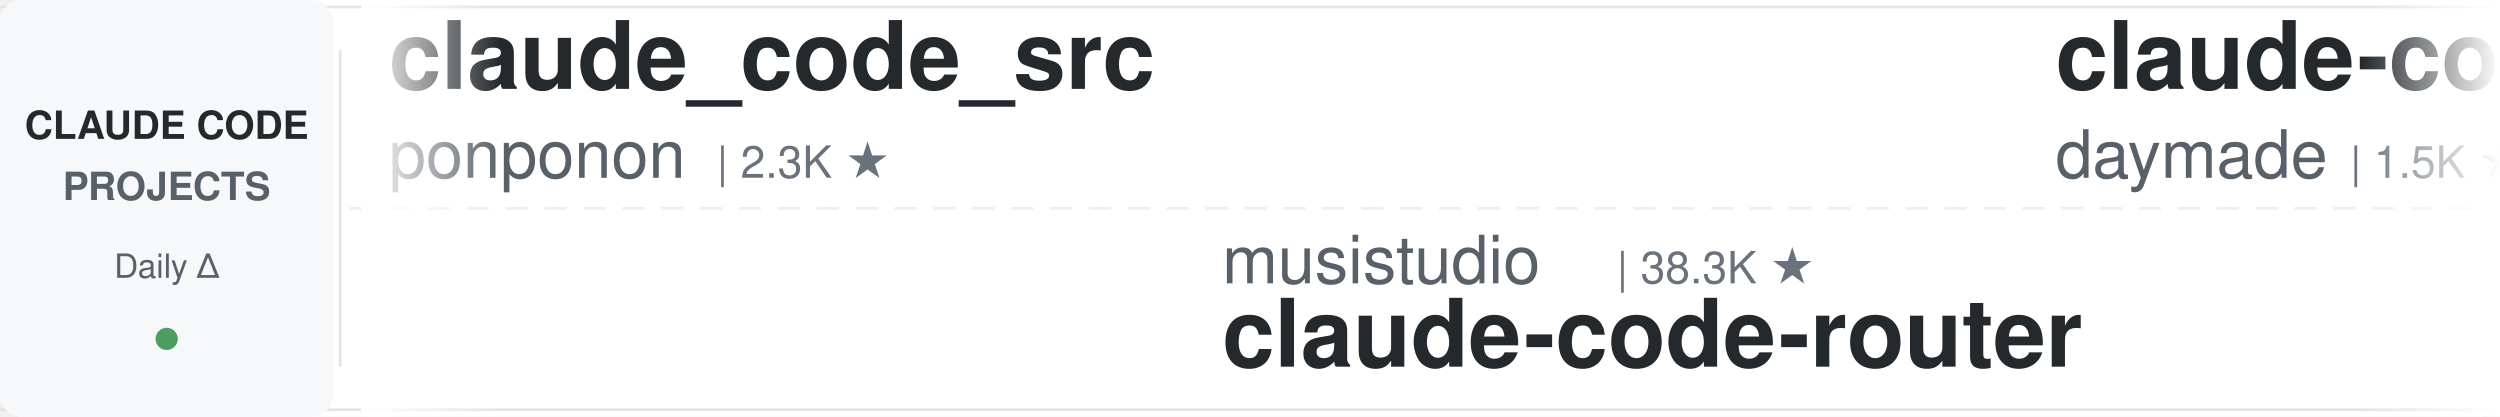
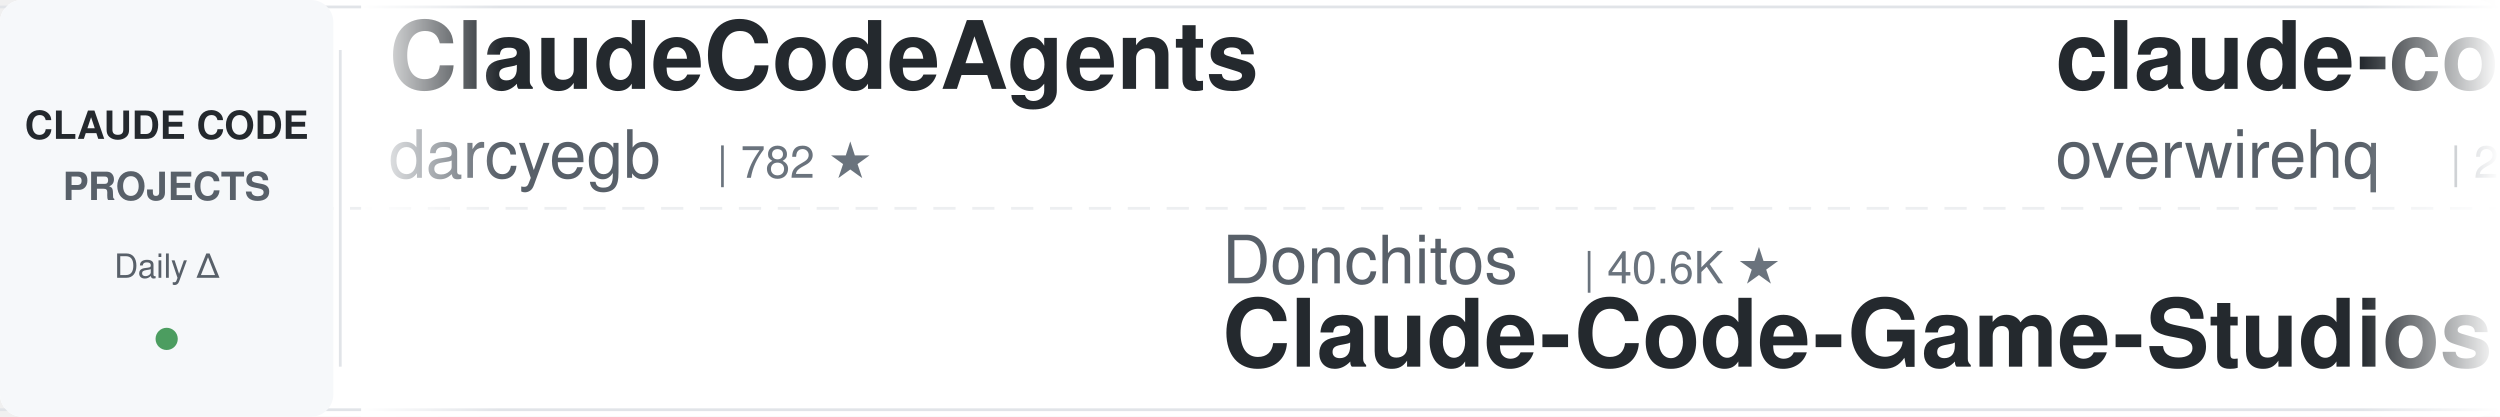
<svg xmlns="http://www.w3.org/2000/svg" width="900" height="150">
  <defs>
    <linearGradient id="leftFade" x1="0%" y1="0%" x2="100%" y2="0%">
      <stop offset="0%" style="stop-color:#ffffff;stop-opacity:1" />
      <stop offset="100%" style="stop-color:#ffffff;stop-opacity:0" />
    </linearGradient>
    <linearGradient id="rightFade" x1="0%" y1="0%" x2="100%" y2="0%">
      <stop offset="0%" style="stop-color:#ffffff;stop-opacity:0" />
      <stop offset="100%" style="stop-color:#ffffff;stop-opacity:1" />
    </linearGradient>
  </defs>
  <rect width="900" height="150" fill="#ffffff" rx="8" />
  <rect x="0" y="2" width="900" height="1" fill="#e1e4e8" />
  <rect x="0" y="147" width="900" height="1" fill="#e1e4e8" />
  <line x1="0" y1="75" x2="900" y2="75" stroke="#e1e4e8" stroke-width="1" stroke-dasharray="8 6" opacity="0.6" />
  <rect x="0" y="0" width="120" height="150" fill="#f6f8fa" rx="8" />
  <text x="60" y="50" font-family="-apple-system, BlinkMacSystemFont, 'Segoe UI', Helvetica, Arial, sans-serif" font-size="14" font-weight="600" fill="#24292e" text-anchor="middle">CLAUDE CODE</text>
  <text x="60" y="72" font-family="-apple-system, BlinkMacSystemFont, 'Segoe UI', Helvetica, Arial, sans-serif" font-size="14" font-weight="600" fill="#586069" text-anchor="middle">PROJECTS</text>
  <text x="60" y="100" font-family="-apple-system, BlinkMacSystemFont, 'Segoe UI', Helvetica, Arial, sans-serif" font-size="12" font-weight="500" fill="#586069" text-anchor="middle">Daily Δ</text>
  <circle cx="60" cy="122" r="4" fill="#22863a" opacity="0.8" />
  <rect x="122" y="18" width="1" height="114" fill="#e1e4e8" />
  <clipPath id="tickerClip">
    <rect x="130" y="0" width="770" height="150" />
  </clipPath>
  <g clip-path="url(#tickerClip)">
    <g id="tickerItems">
      <animateTransform attributeName="transform" attributeType="XML" type="translate" from="0 0" to="-3000 0" dur="54s" repeatCount="indefinite" />
      <g transform="translate(0, 0)">
-         <text x="140" y="32" font-family="-apple-system, BlinkMacSystemFont, 'Segoe UI', Helvetica, Arial, sans-serif" font-size="34" font-weight="600" fill="#24292e">claude_code_src</text>
-         <text x="140" y="64" font-family="-apple-system, BlinkMacSystemFont, 'Segoe UI', Helvetica, Arial, sans-serif" font-size="24" font-weight="400" fill="#586069">ponponon</text>
-         <text x="258" y="64" font-family="-apple-system, BlinkMacSystemFont, 'Segoe UI', Helvetica, Arial, sans-serif" font-size="16" font-weight="500" fill="#6a737d">| 2.3K ★</text>
+         <text x="140" y="32" font-family="-apple-system, BlinkMacSystemFont, 'Segoe UI', Helvetica, Arial, sans-serif" font-size="34" font-weight="600" fill="#24292e">ClaudeCodeAgents</text>
+         <text x="140" y="64" font-family="-apple-system, BlinkMacSystemFont, 'Segoe UI', Helvetica, Arial, sans-serif" font-size="24" font-weight="400" fill="#586069">darcyegb</text>
+         <text x="258" y="64" font-family="-apple-system, BlinkMacSystemFont, 'Segoe UI', Helvetica, Arial, sans-serif" font-size="16" font-weight="500" fill="#6a737d">| 782 ★</text>
      </g>
      <g transform="translate(300, 0)">
-         <text x="140" y="102" font-family="-apple-system, BlinkMacSystemFont, 'Segoe UI', Helvetica, Arial, sans-serif" font-size="24" font-weight="400" fill="#586069">musistudio</text>
-         <text x="282" y="102" font-family="-apple-system, BlinkMacSystemFont, 'Segoe UI', Helvetica, Arial, sans-serif" font-size="16" font-weight="500" fill="#6a737d">| 38.3K ★</text>
-         <text x="140" y="132" font-family="-apple-system, BlinkMacSystemFont, 'Segoe UI', Helvetica, Arial, sans-serif" font-size="34" font-weight="600" fill="#24292e">claude-code-router</text>
+         <text x="140" y="102" font-family="-apple-system, BlinkMacSystemFont, 'Segoe UI', Helvetica, Arial, sans-serif" font-size="24" font-weight="400" fill="#586069">Donchitos</text>
+         <text x="270" y="102" font-family="-apple-system, BlinkMacSystemFont, 'Segoe UI', Helvetica, Arial, sans-serif" font-size="16" font-weight="500" fill="#6a737d">| 40.6K ★</text>
+         <text x="140" y="132" font-family="-apple-system, BlinkMacSystemFont, 'Segoe UI', Helvetica, Arial, sans-serif" font-size="34" font-weight="600" fill="#24292e">Claude-Code-Game-Studios</text>
      </g>
      <g transform="translate(600, 0)">
-         <text x="140" y="32" font-family="-apple-system, BlinkMacSystemFont, 'Segoe UI', Helvetica, Arial, sans-serif" font-size="34" font-weight="600" fill="#24292e">claude-code-skills</text>
-         <text x="140" y="64" font-family="-apple-system, BlinkMacSystemFont, 'Segoe UI', Helvetica, Arial, sans-serif" font-size="24" font-weight="400" fill="#586069">daymade</text>
-         <text x="246" y="64" font-family="-apple-system, BlinkMacSystemFont, 'Segoe UI', Helvetica, Arial, sans-serif" font-size="16" font-weight="500" fill="#6a737d">| 1.5K ★</text>
+         <text x="140" y="32" font-family="-apple-system, BlinkMacSystemFont, 'Segoe UI', Helvetica, Arial, sans-serif" font-size="34" font-weight="600" fill="#24292e">claude-code-telegram</text>
+         <text x="140" y="64" font-family="-apple-system, BlinkMacSystemFont, 'Segoe UI', Helvetica, Arial, sans-serif" font-size="24" font-weight="400" fill="#586069">overwirehq</text>
+         <text x="282" y="64" font-family="-apple-system, BlinkMacSystemFont, 'Segoe UI', Helvetica, Arial, sans-serif" font-size="16" font-weight="500" fill="#6a737d">| 2.8K ★</text>
      </g>
      <g transform="translate(900, 0)">
-         <text x="140" y="102" font-family="-apple-system, BlinkMacSystemFont, 'Segoe UI', Helvetica, Arial, sans-serif" font-size="24" font-weight="400" fill="#586069">Maciek-roboblog</text>
-         <text x="342" y="102" font-family="-apple-system, BlinkMacSystemFont, 'Segoe UI', Helvetica, Arial, sans-serif" font-size="16" font-weight="500" fill="#6a737d">| 8.8K ★</text>
-         <text x="140" y="132" font-family="-apple-system, BlinkMacSystemFont, 'Segoe UI', Helvetica, Arial, sans-serif" font-size="34" font-weight="600" fill="#24292e">Claude-Code-Usage-Monito...</text>
+         <text x="140" y="102" font-family="-apple-system, BlinkMacSystemFont, 'Segoe UI', Helvetica, Arial, sans-serif" font-size="24" font-weight="400" fill="#586069">kodu-ai</text>
+         <text x="246" y="102" font-family="-apple-system, BlinkMacSystemFont, 'Segoe UI', Helvetica, Arial, sans-serif" font-size="16" font-weight="500" fill="#6a737d">| 5.2K ★</text>
+         <text x="140" y="132" font-family="-apple-system, BlinkMacSystemFont, 'Segoe UI', Helvetica, Arial, sans-serif" font-size="34" font-weight="600" fill="#24292e">claude-coder</text>
      </g>
      <g transform="translate(1200, 0)">
-         <text x="140" y="32" font-family="-apple-system, BlinkMacSystemFont, 'Segoe UI', Helvetica, Arial, sans-serif" font-size="34" font-weight="600" fill="#24292e">arcads-claude-code-mrpai...</text>
-         <text x="140" y="64" font-family="-apple-system, BlinkMacSystemFont, 'Segoe UI', Helvetica, Arial, sans-serif" font-size="24" font-weight="400" fill="#586069">mrpaidsocial</text>
-         <text x="306" y="64" font-family="-apple-system, BlinkMacSystemFont, 'Segoe UI', Helvetica, Arial, sans-serif" font-size="16" font-weight="500" fill="#6a737d">| 1.7K ★</text>
+         <text x="140" y="32" font-family="-apple-system, BlinkMacSystemFont, 'Segoe UI', Helvetica, Arial, sans-serif" font-size="34" font-weight="600" fill="#24292e">system_prompts_leaks</text>
+         <text x="140" y="64" font-family="-apple-system, BlinkMacSystemFont, 'Segoe UI', Helvetica, Arial, sans-serif" font-size="24" font-weight="400" fill="#586069">asgeirtj</text>
+         <text x="258" y="64" font-family="-apple-system, BlinkMacSystemFont, 'Segoe UI', Helvetica, Arial, sans-serif" font-size="16" font-weight="500" fill="#6a737d">| 72.4K ★</text>
      </g>
      <g transform="translate(1500, 0)">
-         <text x="140" y="102" font-family="-apple-system, BlinkMacSystemFont, 'Segoe UI', Helvetica, Arial, sans-serif" font-size="24" font-weight="400" fill="#586069">davila7</text>
-         <text x="246" y="102" font-family="-apple-system, BlinkMacSystemFont, 'Segoe UI', Helvetica, Arial, sans-serif" font-size="16" font-weight="500" fill="#6a737d">| 34.1K ★</text>
-         <text x="140" y="132" font-family="-apple-system, BlinkMacSystemFont, 'Segoe UI', Helvetica, Arial, sans-serif" font-size="34" font-weight="600" fill="#24292e">claude-code-templates</text>
+         <text x="140" y="102" font-family="-apple-system, BlinkMacSystemFont, 'Segoe UI', Helvetica, Arial, sans-serif" font-size="24" font-weight="400" fill="#586069">SeemSeam</text>
+         <text x="258" y="102" font-family="-apple-system, BlinkMacSystemFont, 'Segoe UI', Helvetica, Arial, sans-serif" font-size="16" font-weight="500" fill="#6a737d">| 3.6K ★</text>
+         <text x="140" y="132" font-family="-apple-system, BlinkMacSystemFont, 'Segoe UI', Helvetica, Arial, sans-serif" font-size="34" font-weight="600" fill="#24292e">claude_codex_bridge</text>
      </g>
      <g transform="translate(1800, 0)">
-         <text x="140" y="32" font-family="-apple-system, BlinkMacSystemFont, 'Segoe UI', Helvetica, Arial, sans-serif" font-size="34" font-weight="600" fill="#24292e">sc-claude-code-files</text>
-         <text x="140" y="64" font-family="-apple-system, BlinkMacSystemFont, 'Segoe UI', Helvetica, Arial, sans-serif" font-size="24" font-weight="400" fill="#586069">https-deeplearning-ai</text>
-         <text x="414" y="64" font-family="-apple-system, BlinkMacSystemFont, 'Segoe UI', Helvetica, Arial, sans-serif" font-size="16" font-weight="500" fill="#6a737d">| 566 ★</text>
+         <text x="140" y="32" font-family="-apple-system, BlinkMacSystemFont, 'Segoe UI', Helvetica, Arial, sans-serif" font-size="34" font-weight="600" fill="#24292e">claude-code-engineering</text>
+         <text x="140" y="64" font-family="-apple-system, BlinkMacSystemFont, 'Segoe UI', Helvetica, Arial, sans-serif" font-size="24" font-weight="400" fill="#586069">huangjia2019</text>
+         <text x="306" y="64" font-family="-apple-system, BlinkMacSystemFont, 'Segoe UI', Helvetica, Arial, sans-serif" font-size="16" font-weight="500" fill="#6a737d">| 1.2K ★</text>
      </g>
      <g transform="translate(2100, 0)">
-         <text x="140" y="102" font-family="-apple-system, BlinkMacSystemFont, 'Segoe UI', Helvetica, Arial, sans-serif" font-size="24" font-weight="400" fill="#586069">wesammustafa</text>
-         <text x="306" y="102" font-family="-apple-system, BlinkMacSystemFont, 'Segoe UI', Helvetica, Arial, sans-serif" font-size="16" font-weight="500" fill="#6a737d">| 3.7K ★</text>
-         <text x="140" y="132" font-family="-apple-system, BlinkMacSystemFont, 'Segoe UI', Helvetica, Arial, sans-serif" font-size="34" font-weight="600" fill="#24292e">Claude-Code-Quest</text>
-       </g>
-       <g transform="translate(2400, 0)">
-         <text x="140" y="32" font-family="-apple-system, BlinkMacSystemFont, 'Segoe UI', Helvetica, Arial, sans-serif" font-size="34" font-weight="600" fill="#24292e">claude-code-from-source</text>
-         <text x="140" y="64" font-family="-apple-system, BlinkMacSystemFont, 'Segoe UI', Helvetica, Arial, sans-serif" font-size="24" font-weight="400" fill="#586069">alejandrobalderas</text>
-         <text x="366" y="64" font-family="-apple-system, BlinkMacSystemFont, 'Segoe UI', Helvetica, Arial, sans-serif" font-size="16" font-weight="500" fill="#6a737d">| 3.0K ★</text>
-       </g>
-       <g transform="translate(2700, 0)">
        <text x="140" y="102" font-family="-apple-system, BlinkMacSystemFont, 'Segoe UI', Helvetica, Arial, sans-serif" font-size="24" font-weight="400" fill="#586069">OneRedOak</text>
        <text x="270" y="102" font-family="-apple-system, BlinkMacSystemFont, 'Segoe UI', Helvetica, Arial, sans-serif" font-size="16" font-weight="500" fill="#6a737d">| 3.9K ★</text>
        <text x="140" y="132" font-family="-apple-system, BlinkMacSystemFont, 'Segoe UI', Helvetica, Arial, sans-serif" font-size="34" font-weight="600" fill="#24292e">claude-code-workflows</text>
      </g>
+       <g transform="translate(2400, 0)">
+         <text x="140" y="32" font-family="-apple-system, BlinkMacSystemFont, 'Segoe UI', Helvetica, Arial, sans-serif" font-size="34" font-weight="600" fill="#24292e">my-claude-code-setup</text>
+         <text x="140" y="64" font-family="-apple-system, BlinkMacSystemFont, 'Segoe UI', Helvetica, Arial, sans-serif" font-size="24" font-weight="400" fill="#586069">centminmod</text>
+         <text x="282" y="64" font-family="-apple-system, BlinkMacSystemFont, 'Segoe UI', Helvetica, Arial, sans-serif" font-size="16" font-weight="500" fill="#6a737d">| 2.7K ★</text>
+       </g>
+       <g transform="translate(2700, 0)">
+         <text x="140" y="102" font-family="-apple-system, BlinkMacSystemFont, 'Segoe UI', Helvetica, Arial, sans-serif" font-size="24" font-weight="400" fill="#586069">pedrohcgs</text>
+         <text x="270" y="102" font-family="-apple-system, BlinkMacSystemFont, 'Segoe UI', Helvetica, Arial, sans-serif" font-size="16" font-weight="500" fill="#6a737d">| 1.7K ★</text>
+         <text x="140" y="132" font-family="-apple-system, BlinkMacSystemFont, 'Segoe UI', Helvetica, Arial, sans-serif" font-size="34" font-weight="600" fill="#24292e">claude-code-my-workflow</text>
+       </g>
      <g transform="translate(3000, 0)">
-         <text x="140" y="32" font-family="-apple-system, BlinkMacSystemFont, 'Segoe UI', Helvetica, Arial, sans-serif" font-size="34" font-weight="600" fill="#24292e">claude_code_src</text>
-         <text x="140" y="64" font-family="-apple-system, BlinkMacSystemFont, 'Segoe UI', Helvetica, Arial, sans-serif" font-size="24" font-weight="400" fill="#586069">ponponon</text>
-         <text x="258" y="64" font-family="-apple-system, BlinkMacSystemFont, 'Segoe UI', Helvetica, Arial, sans-serif" font-size="16" font-weight="500" fill="#6a737d">| 2.3K ★</text>
+         <text x="140" y="32" font-family="-apple-system, BlinkMacSystemFont, 'Segoe UI', Helvetica, Arial, sans-serif" font-size="34" font-weight="600" fill="#24292e">ClaudeCodeAgents</text>
+         <text x="140" y="64" font-family="-apple-system, BlinkMacSystemFont, 'Segoe UI', Helvetica, Arial, sans-serif" font-size="24" font-weight="400" fill="#586069">darcyegb</text>
+         <text x="258" y="64" font-family="-apple-system, BlinkMacSystemFont, 'Segoe UI', Helvetica, Arial, sans-serif" font-size="16" font-weight="500" fill="#6a737d">| 782 ★</text>
      </g>
      <g transform="translate(3300, 0)">
-         <text x="140" y="102" font-family="-apple-system, BlinkMacSystemFont, 'Segoe UI', Helvetica, Arial, sans-serif" font-size="24" font-weight="400" fill="#586069">musistudio</text>
-         <text x="282" y="102" font-family="-apple-system, BlinkMacSystemFont, 'Segoe UI', Helvetica, Arial, sans-serif" font-size="16" font-weight="500" fill="#6a737d">| 38.3K ★</text>
-         <text x="140" y="132" font-family="-apple-system, BlinkMacSystemFont, 'Segoe UI', Helvetica, Arial, sans-serif" font-size="34" font-weight="600" fill="#24292e">claude-code-router</text>
+         <text x="140" y="102" font-family="-apple-system, BlinkMacSystemFont, 'Segoe UI', Helvetica, Arial, sans-serif" font-size="24" font-weight="400" fill="#586069">Donchitos</text>
+         <text x="270" y="102" font-family="-apple-system, BlinkMacSystemFont, 'Segoe UI', Helvetica, Arial, sans-serif" font-size="16" font-weight="500" fill="#6a737d">| 40.6K ★</text>
+         <text x="140" y="132" font-family="-apple-system, BlinkMacSystemFont, 'Segoe UI', Helvetica, Arial, sans-serif" font-size="34" font-weight="600" fill="#24292e">Claude-Code-Game-Studios</text>
      </g>
      <g transform="translate(3600, 0)">
-         <text x="140" y="32" font-family="-apple-system, BlinkMacSystemFont, 'Segoe UI', Helvetica, Arial, sans-serif" font-size="34" font-weight="600" fill="#24292e">claude-code-skills</text>
-         <text x="140" y="64" font-family="-apple-system, BlinkMacSystemFont, 'Segoe UI', Helvetica, Arial, sans-serif" font-size="24" font-weight="400" fill="#586069">daymade</text>
-         <text x="246" y="64" font-family="-apple-system, BlinkMacSystemFont, 'Segoe UI', Helvetica, Arial, sans-serif" font-size="16" font-weight="500" fill="#6a737d">| 1.5K ★</text>
+         <text x="140" y="32" font-family="-apple-system, BlinkMacSystemFont, 'Segoe UI', Helvetica, Arial, sans-serif" font-size="34" font-weight="600" fill="#24292e">claude-code-telegram</text>
+         <text x="140" y="64" font-family="-apple-system, BlinkMacSystemFont, 'Segoe UI', Helvetica, Arial, sans-serif" font-size="24" font-weight="400" fill="#586069">overwirehq</text>
+         <text x="282" y="64" font-family="-apple-system, BlinkMacSystemFont, 'Segoe UI', Helvetica, Arial, sans-serif" font-size="16" font-weight="500" fill="#6a737d">| 2.8K ★</text>
      </g>
      <g transform="translate(3900, 0)">
-         <text x="140" y="102" font-family="-apple-system, BlinkMacSystemFont, 'Segoe UI', Helvetica, Arial, sans-serif" font-size="24" font-weight="400" fill="#586069">Maciek-roboblog</text>
-         <text x="342" y="102" font-family="-apple-system, BlinkMacSystemFont, 'Segoe UI', Helvetica, Arial, sans-serif" font-size="16" font-weight="500" fill="#6a737d">| 8.8K ★</text>
-         <text x="140" y="132" font-family="-apple-system, BlinkMacSystemFont, 'Segoe UI', Helvetica, Arial, sans-serif" font-size="34" font-weight="600" fill="#24292e">Claude-Code-Usage-Monito...</text>
+         <text x="140" y="102" font-family="-apple-system, BlinkMacSystemFont, 'Segoe UI', Helvetica, Arial, sans-serif" font-size="24" font-weight="400" fill="#586069">kodu-ai</text>
+         <text x="246" y="102" font-family="-apple-system, BlinkMacSystemFont, 'Segoe UI', Helvetica, Arial, sans-serif" font-size="16" font-weight="500" fill="#6a737d">| 5.2K ★</text>
+         <text x="140" y="132" font-family="-apple-system, BlinkMacSystemFont, 'Segoe UI', Helvetica, Arial, sans-serif" font-size="34" font-weight="600" fill="#24292e">claude-coder</text>
      </g>
    </g>
  </g>
  <rect x="130" y="0" width="50" height="150" fill="url(#leftFade)" />
  <rect x="850" y="0" width="50" height="150" fill="url(#rightFade)" />
</svg>
